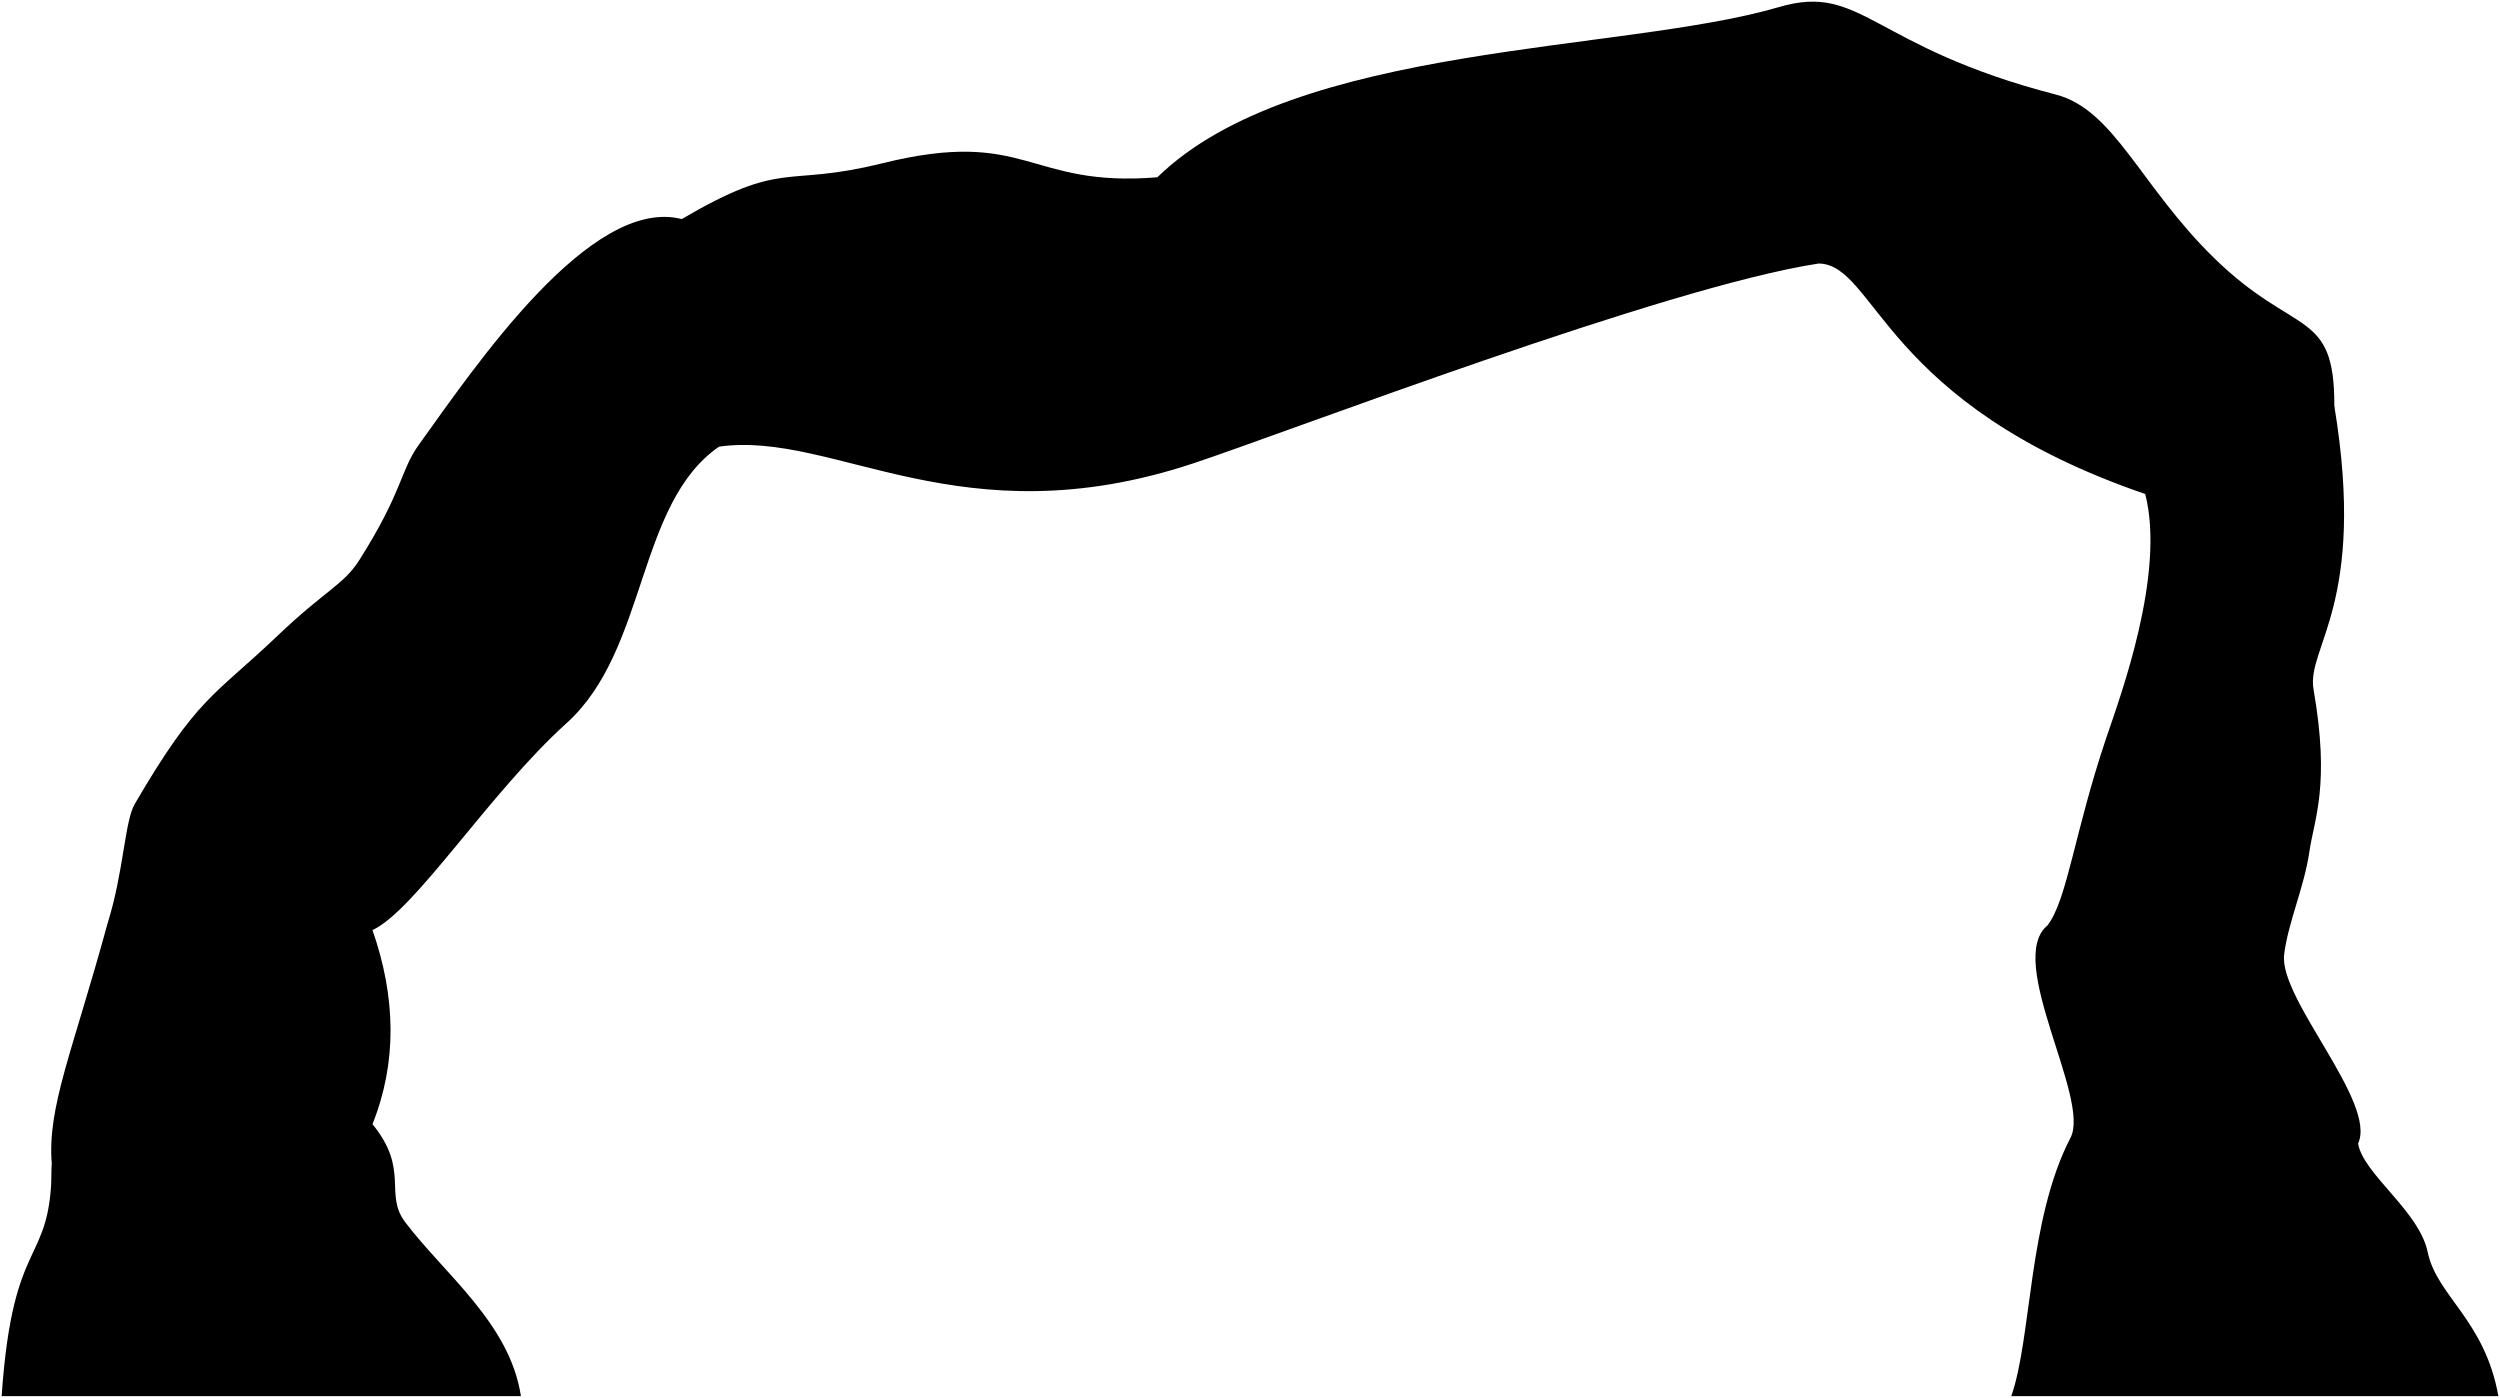
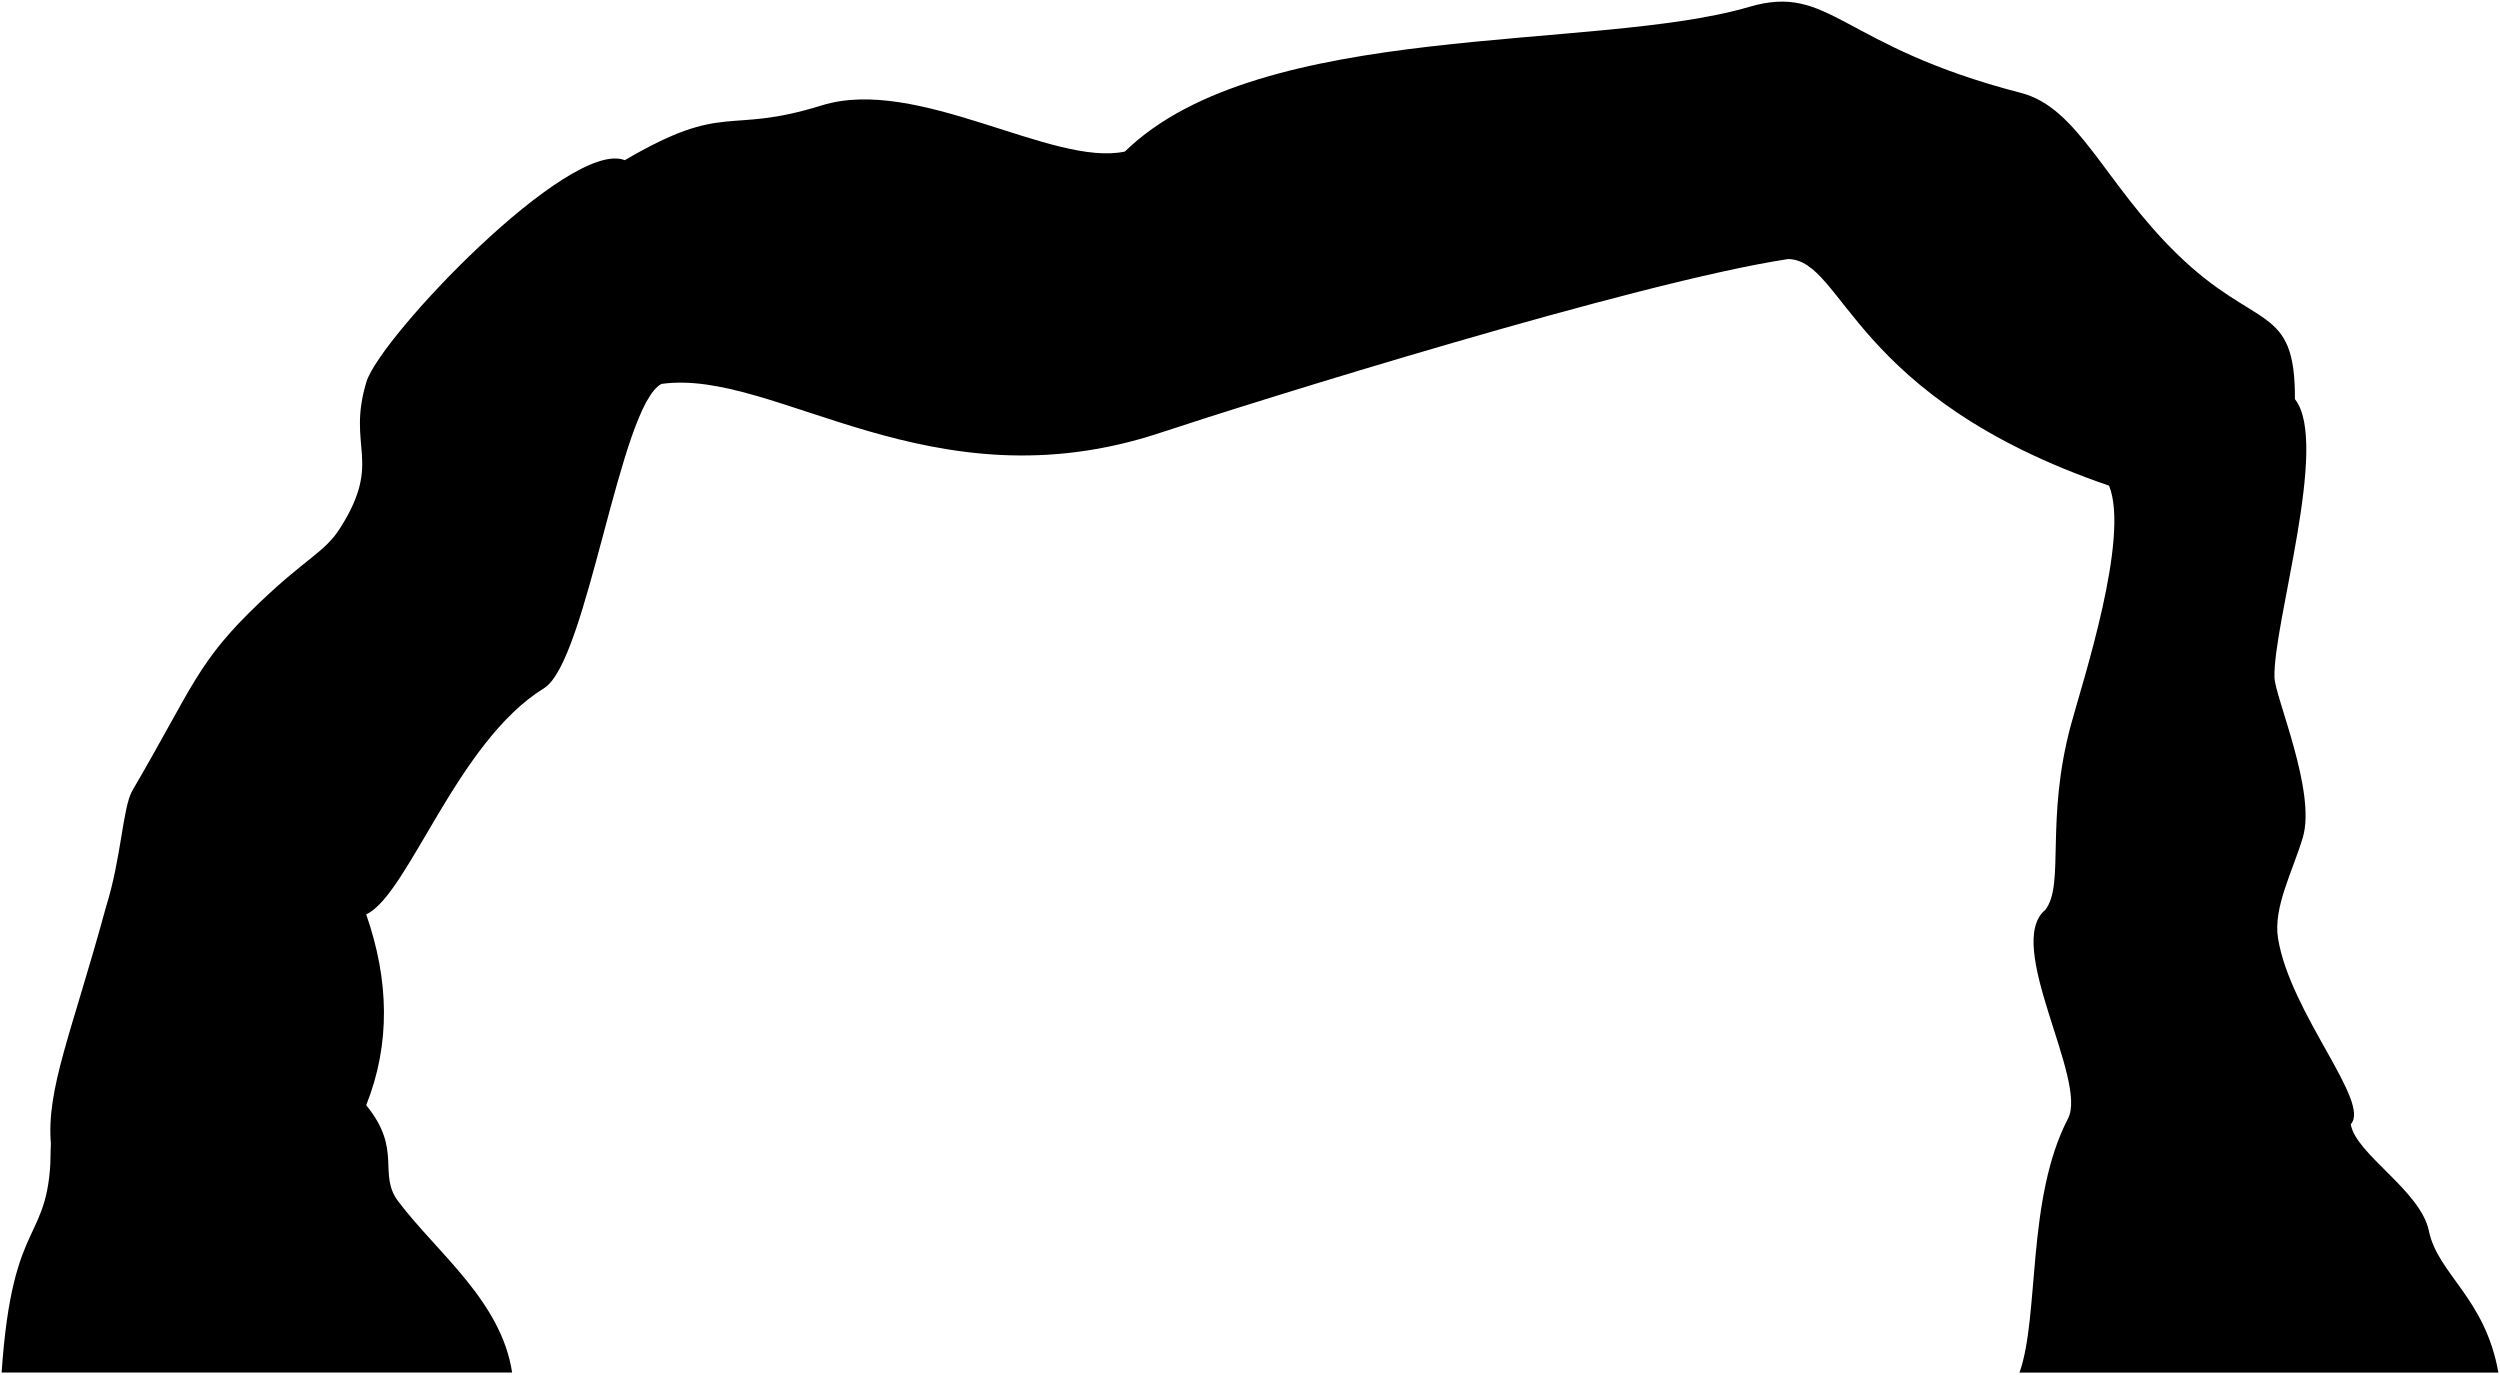
- <svg viewBox="0 0 757.22 423.38">
-   <path class="oceanRockMedium" d="m.5,422.85c3.43-50.36,15.12-38.48,15.19-70.27-1.46-17.18,6.33-34.15,16.93-73.03,4.85-15.43,5.15-30.83,8.18-36.01,19.06-32.64,23.9-32.52,43.17-50.89,14.7-14.02,20.07-15.47,24.81-22.93,13.24-20.83,12.39-27.1,18.1-35.04,16.95-23.54,51.93-75.41,79.62-68.33,31.3-18.35,30.7-9.46,60.64-16.87,44.32-10.97,43.87,7.41,83.41,4.22C392.41,12.84,491.49,16.07,538.83,2.14c25.23-7.43,27.76,12,83.85,26.5,17.74,4.59,25.63,27.71,47.94,49.51,24.62,24.06,36.54,15.15,36.42,44.83,9.92,59.99-8.51,73.1-6.3,85.78,5.07,29.18.23,39.05-1.26,49.23-1.57,10.78-6.49,21.53-7.64,31.13-1.62,13.46,28.18,44.76,22.4,57.24,1.51,9.22,18.5,20.41,21.07,32.86,2.75,13.34,17.31,20.57,21.42,43.66h-147.55c6.22-17.53,5.08-53.51,17.95-78.26,6.18-11.89-19.89-53.68-6.98-64.31,6.06-7.89,8.1-28.1,17.92-57.14,4.1-12.12,17.9-49.26,11.7-73.54-79.58-27.27-81.53-69.47-98.86-69.82-46.39,7.03-160.56,50.94-189.46,60.53-70.65,23.44-108.6-10-143.66-5.06-25.04,17.32-21.58,61.57-46.18,83.75-23.4,21.11-45.85,56.7-58.79,62.68,7.05,20.24,7.54,39.88,0,58.79,11.32,13.84,3.42,21.13,9.92,29.7,12.05,15.88,31.72,30.71,35.04,52.67H.5Z" />
+ <svg viewBox="0 0 770.22 423.38">
+   <path class="oceanRockMedium" d="m.5,422.85c3.43-50.36,15.12-38.48,15.19-70.27-1.46-17.18,6.33-34.15,16.93-73.03,4.85-15.43,5.15-30.83,8.18-36.01,19.06-32.64,19.9-39.52,39.17-57.89,14.7-14.02,20.07-15.47,24.81-22.93,13.24-20.83,1.97-24.74,8.1-45.04,4.18-13.82,62.51-75.09,79.62-68.33,31.3-18.35,31.2-7.69,60.64-16.87s71.1,18.99,93.41,14.22C388.41,5.84,491.49,16.07,538.83,2.14c25.23-7.43,27.76,12,83.85,26.5,17.74,4.59,25.63,27.71,47.94,49.51,24.62,24.06,36.54,15.15,36.42,44.83,10.79,13.45-6.81,69.21-6.3,85.78.18,6.01,12.93,35.18,8.74,49.23-3.14,10.53-9.2,21.58-7.64,31.13,3.76,23.07,28.71,50.51,22.4,57.24,1.51,9.22,21.5,20.41,24.07,32.86,2.75,13.34,17.31,20.57,21.42,43.66h-147.55c6.22-17.53,2.08-53.51,14.95-78.26,6.18-11.89-19.89-53.68-6.98-64.31,6.06-7.89-.1-27.55,7.92-57.14,3.54-13.06,18.19-57.62,11.7-73.54-79.58-27.27-81.53-69.47-98.86-69.82-46.39,7.03-164.56,43.94-193.46,53.53-70.65,23.44-118.6-20-153.66-15.06-12.86,6.7-22.83,85.55-36.18,93.75-26.86,16.49-41.85,63.7-54.79,69.68,7.05,20.24,7.54,39.88,0,58.79,11.32,13.84,3.42,21.13,9.92,29.7,12.05,15.88,31.72,30.71,35.04,52.67H.5Z" />
  <g class="caveFoldLine">
    <path d="m28.42,398.61c-5.37-18.78-13.62-23.46-12.73-46.03" />
    <path d="m100.37,330.81c4.53,2.16,8.67,5.4,12.44,9.68" />
    <path d="m98.14,250.59c-1.67,9.32,9.36,19.16,14.67,31.11" />
-     <path d="m185.15,136.28c9.23-2.98,18.72,1.11,32.63-1.01" />
-     <path d="m223.7,74.33c-4.23-3.2-9.92-5.88-17.21-7.97" />
-     <path d="m338.9,65.42c3.46-3.44,7.39-7.4,11.63-11.71" />
+     <path d="m171.15,119.28c9.23-2.98,18.72,1.11,32.63-1.01" />
+     <path d="m209.7,57.33c-4.23-3.2-9.92-5.88-17.21-7.97" />
+     <path d="m334.9,58.42c3.46-3.44,7.39-7.4,11.63-11.71" />
    <path d="m577.21,74.71c-7.79,3.7-16.49,3.34-26.31,5.1" />
    <path d="m645.86,126.11c-.03,7.65,1.42,15.51,3.9,23.52" />
    <path d="m700.39,142.32c3.08-3.36,6.23-10.76,6.65-19.34" />
-     <path d="m636.4,272.94c-6.63,2.05-10.94,4.08-16.25,7.37" />
-     <path d="m699.71,378.52c3.21-10.5,8.63-22.83,14.53-32.16" />
+     <path d="m646.4,272.94c-6.63,2.05-10.94,4.08-16.25,7.37" />
+     <path d="m712.71,378.52c3.21-10.5,5.63-22.83,11.53-32.16" />
  </g>
</svg>
